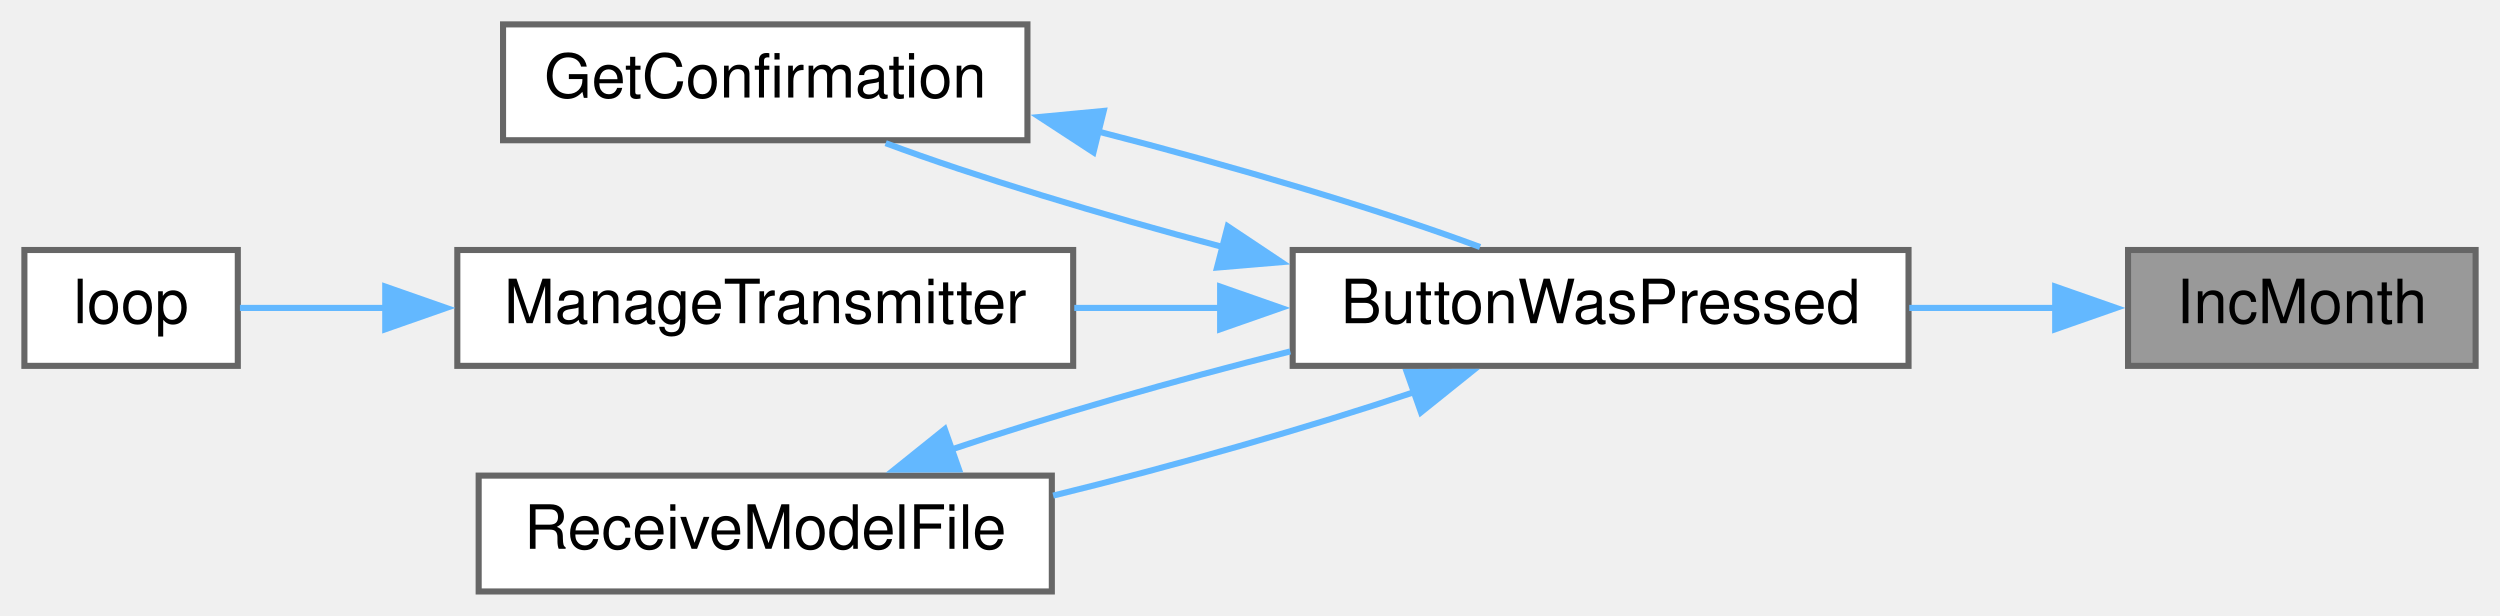
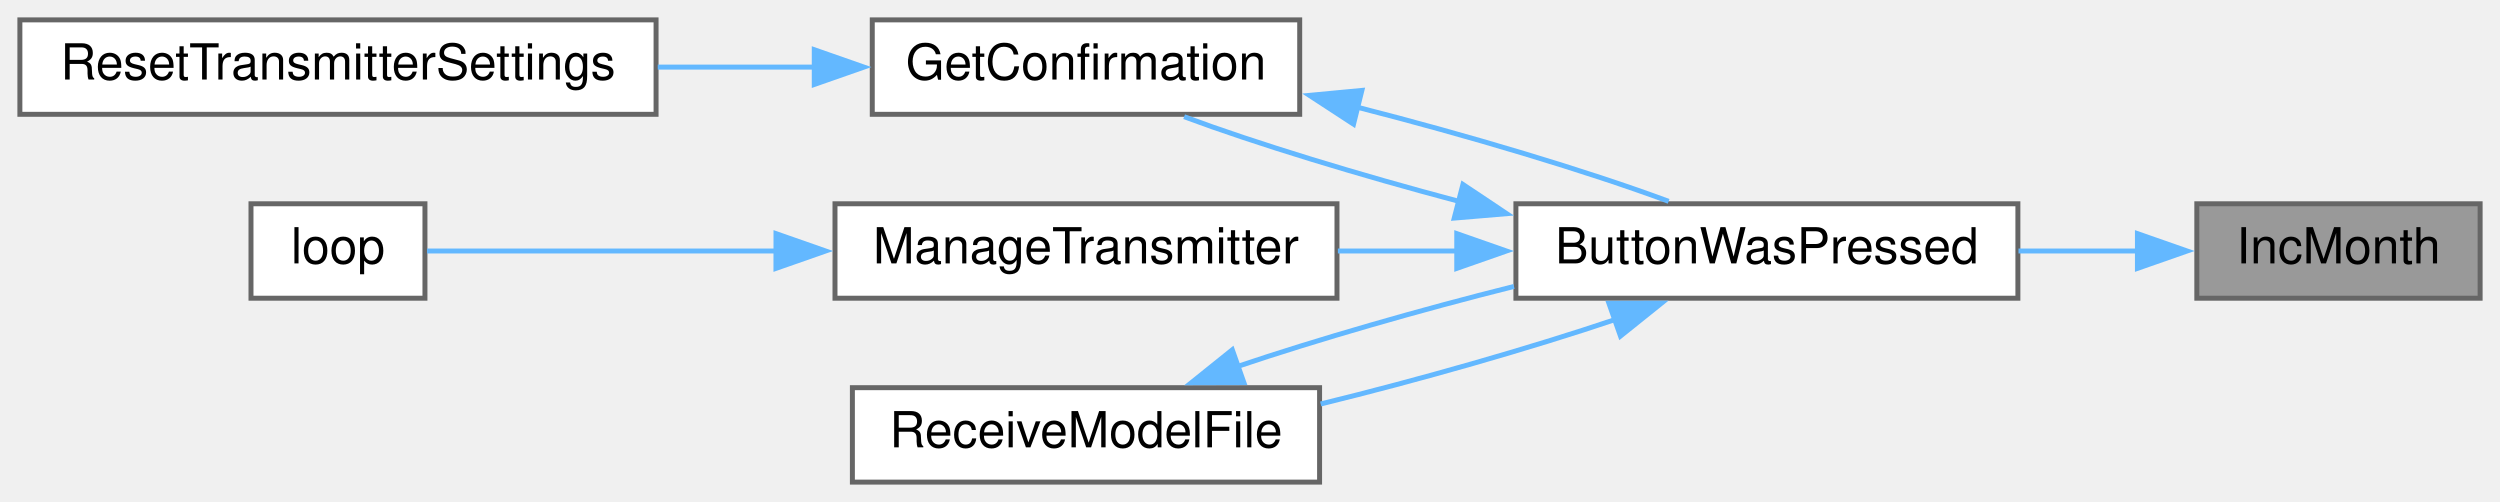
- <svg xmlns="http://www.w3.org/2000/svg" xmlns:xlink="http://www.w3.org/1999/xlink" width="410pt" height="101pt" viewBox="0.00 0.00 410.00 101.00">
+ <svg xmlns="http://www.w3.org/2000/svg" xmlns:xlink="http://www.w3.org/1999/xlink" width="503pt" height="101pt" viewBox="0.00 0.00 503.00 101.00">
  <g id="graph0" class="graph" transform="scale(1 1) rotate(0) translate(4 97)">
    <g id="node1" class="node">
      <g id="a_node1">
        <a xlink:title=" ">
-           <polygon fill="#999999" stroke="#666666" points="402,-56 345,-56 345,-37 402,-37 402,-56" />
-           <text text-anchor="middle" x="373.5" y="-44" font-family="Helvetica,sans-Serif" font-size="10.00">IncMonth</text>
+           <polygon fill="#999999" stroke="#666666" points="495,-56 438,-56 438,-37 495,-37 495,-56" />
+           <text text-anchor="middle" x="466.5" y="-44" font-family="Helvetica,sans-Serif" font-size="10.00">IncMonth</text>
        </a>
      </g>
    </g>
    <g id="node2" class="node">
      <g id="a_node2">
        <a xlink:href="TransmitterCode_2src_2main_8cpp.html#a804fdbdd5eab4c596bbe8a23eecbe4d5" target="_top" xlink:title=" ">
-           <polygon fill="white" stroke="#666666" points="309,-56 208,-56 208,-37 309,-37 309,-56" />
-           <text text-anchor="middle" x="258.5" y="-44" font-family="Helvetica,sans-Serif" font-size="10.00">ButtonWasPressed</text>
+           <polygon fill="white" stroke="#666666" points="402,-56 301,-56 301,-37 402,-37 402,-56" />
+           <text text-anchor="middle" x="351.5" y="-44" font-family="Helvetica,sans-Serif" font-size="10.00">ButtonWasPressed</text>
        </a>
      </g>
    </g>
    <g id="edge1" class="edge">
-       <path fill="none" stroke="#63b8ff" d="M333.22,-46.5C325.45,-46.5 317.19,-46.5 309.12,-46.5" />
-       <polygon fill="#63b8ff" stroke="#63b8ff" points="333.05,-50 343.05,-46.5 333.05,-43 333.05,-50" />
+       <path fill="none" stroke="#63b8ff" d="M426.22,-46.5C418.45,-46.5 410.19,-46.5 402.12,-46.5" />
+       <polygon fill="#63b8ff" stroke="#63b8ff" points="426.05,-50 436.05,-46.5 426.05,-43 426.05,-50" />
    </g>
    <g id="node3" class="node">
      <g id="a_node3">
        <a xlink:href="TransmitterCode_2src_2main_8cpp.html#a6506bf72e0dd9e9ce480156b47625bff" target="_top" xlink:title=" ">
-           <polygon fill="white" stroke="#666666" points="164.5,-93 78.5,-93 78.5,-74 164.5,-74 164.5,-93" />
-           <text text-anchor="middle" x="121.5" y="-81" font-family="Helvetica,sans-Serif" font-size="10.00">GetConfirmation</text>
+           <polygon fill="white" stroke="#666666" points="257.5,-93 171.5,-93 171.5,-74 257.5,-74 257.5,-93" />
+           <text text-anchor="middle" x="214.5" y="-81" font-family="Helvetica,sans-Serif" font-size="10.00">GetConfirmation</text>
        </a>
      </g>
    </g>
    <g id="edge2" class="edge">
-       <path fill="none" stroke="#63b8ff" d="M196.6,-56.47C176.54,-61.79 155.7,-68.13 141.25,-73.52" />
-       <polygon fill="#63b8ff" stroke="#63b8ff" points="197.34,-59.89 206.15,-54.01 195.59,-53.12 197.34,-59.89" />
+       <path fill="none" stroke="#63b8ff" d="M289.6,-56.47C269.54,-61.79 248.7,-68.13 234.25,-73.52" />
+       <polygon fill="#63b8ff" stroke="#63b8ff" points="290.34,-59.89 299.15,-54.01 288.59,-53.12 290.34,-59.89" />
+     </g>
+     <g id="node5" class="node">
+       <g id="a_node5">
+         <a xlink:href="TransmitterCode_2src_2main_8cpp.html#a558ea014e230b7caa54ce5a37ad29b22" target="_top" xlink:title=" ">
+           <polygon fill="white" stroke="#666666" points="265,-56 164,-56 164,-37 265,-37 265,-56" />
+           <text text-anchor="middle" x="214.5" y="-44" font-family="Helvetica,sans-Serif" font-size="10.00">ManageTransmitter</text>
+         </a>
+       </g>
+     </g>
+     <g id="edge5" class="edge">
+       <path fill="none" stroke="#63b8ff" d="M289.32,-46.5C281.24,-46.5 273.04,-46.5 265.18,-46.5" />
+       <polygon fill="#63b8ff" stroke="#63b8ff" points="289.1,-50 299.1,-46.5 289.1,-43 289.1,-50" />
+     </g>
+     <g id="node7" class="node">
+       <g id="a_node7">
+         <a xlink:href="TransmitterCode_2src_2main_8cpp.html#ab7c9edf843c732d7fe296564f39bc0dc" target="_top" xlink:title="RECEIVE A MODEL FILE.">
+           <polygon fill="white" stroke="#666666" points="261.5,-19 167.5,-19 167.5,0 261.5,0 261.5,-19" />
+           <text text-anchor="middle" x="214.5" y="-7" font-family="Helvetica,sans-Serif" font-size="10.00">ReceiveModelFile</text>
+         </a>
+       </g>
+     </g>
+     <g id="edge7" class="edge">
+       <path fill="none" stroke="#63b8ff" d="M321.12,-32.76C303.76,-26.91 281.4,-20.53 261.72,-15.72" />
+       <polygon fill="#63b8ff" stroke="#63b8ff" points="319.71,-35.98 330.3,-36.01 322.04,-29.38 319.71,-35.98" />
+     </g>
+     <g id="edge3" class="edge">
+       <path fill="none" stroke="#63b8ff" d="M269.01,-75.45C291.2,-69.79 315.49,-62.54 331.73,-56.49" />
+       <polygon fill="#63b8ff" stroke="#63b8ff" points="268.33,-72.02 259.46,-77.81 270.01,-78.81 268.33,-72.02" />
    </g>
    <g id="node4" class="node">
      <g id="a_node4">
-         <a xlink:href="TransmitterCode_2src_2main_8cpp.html#a558ea014e230b7caa54ce5a37ad29b22" target="_top" xlink:title=" ">
-           <polygon fill="white" stroke="#666666" points="172,-56 71,-56 71,-37 172,-37 172,-56" />
-           <text text-anchor="middle" x="121.5" y="-44" font-family="Helvetica,sans-Serif" font-size="10.00">ManageTransmitter</text>
+         <a xlink:href="TransmitterCode_2src_2main_8cpp.html#a5c7f22bae35d5d6df9d54fe79dbb8401" target="_top" xlink:title=" ">
+           <polygon fill="white" stroke="#666666" points="128,-93 0,-93 0,-74 128,-74 128,-93" />
+           <text text-anchor="middle" x="64" y="-81" font-family="Helvetica,sans-Serif" font-size="10.00">ResetTransmitterSettings</text>
        </a>
      </g>
    </g>
    <g id="edge4" class="edge">
-       <path fill="none" stroke="#63b8ff" d="M196.32,-46.5C188.24,-46.5 180.04,-46.5 172.18,-46.5" />
-       <polygon fill="#63b8ff" stroke="#63b8ff" points="196.1,-50 206.1,-46.5 196.1,-43 196.1,-50" />
+       <path fill="none" stroke="#63b8ff" d="M160.03,-83.5C149.75,-83.5 138.9,-83.5 128.34,-83.5" />
+       <polygon fill="#63b8ff" stroke="#63b8ff" points="159.83,-87 169.83,-83.5 159.83,-80 159.83,-87" />
    </g>
    <g id="node6" class="node">
      <g id="a_node6">
-         <a xlink:href="TransmitterCode_2src_2main_8cpp.html#ab7c9edf843c732d7fe296564f39bc0dc" target="_top" xlink:title="RECEIVE A MODEL FILE.">
-           <polygon fill="white" stroke="#666666" points="168.5,-19 74.5,-19 74.5,0 168.5,0 168.5,-19" />
-           <text text-anchor="middle" x="121.5" y="-7" font-family="Helvetica,sans-Serif" font-size="10.00">ReceiveModelFile</text>
+         <a xlink:href="TransmitterCode_2src_2main_8cpp.html#ad3cb30894c94eb016e98bdcaa899ac86" target="_top" xlink:title=" ">
+           <polygon fill="white" stroke="#666666" points="81.5,-56 46.5,-56 46.5,-37 81.5,-37 81.5,-56" />
+           <text text-anchor="middle" x="64" y="-44" font-family="Helvetica,sans-Serif" font-size="10.00">loop</text>
        </a>
      </g>
    </g>
    <g id="edge6" class="edge">
-       <path fill="none" stroke="#63b8ff" d="M228.12,-32.76C210.76,-26.91 188.4,-20.53 168.72,-15.72" />
-       <polygon fill="#63b8ff" stroke="#63b8ff" points="226.71,-35.98 237.3,-36.01 229.04,-29.38 226.71,-35.98" />
+       <path fill="none" stroke="#63b8ff" d="M152.47,-46.5C126.89,-46.5 99.15,-46.5 81.92,-46.5" />
+       <polygon fill="#63b8ff" stroke="#63b8ff" points="152.13,-50 162.12,-46.5 152.12,-43 152.13,-50" />
    </g>
-     <g id="edge3" class="edge">
-       <path fill="none" stroke="#63b8ff" d="M176.01,-75.45C198.2,-69.79 222.49,-62.54 238.73,-56.49" />
-       <polygon fill="#63b8ff" stroke="#63b8ff" points="175.33,-72.02 166.46,-77.81 177.01,-78.81 175.33,-72.02" />
-     </g>
-     <g id="node5" class="node">
-       <g id="a_node5">
-         <a xlink:href="TransmitterCode_2src_2main_8cpp.html#ad3cb30894c94eb016e98bdcaa899ac86" target="_top" xlink:title=" ">
-           <polygon fill="white" stroke="#666666" points="35,-56 0,-56 0,-37 35,-37 35,-56" />
-           <text text-anchor="middle" x="17.5" y="-44" font-family="Helvetica,sans-Serif" font-size="10.00">loop</text>
-         </a>
-       </g>
-     </g>
-     <g id="edge5" class="edge">
-       <path fill="none" stroke="#63b8ff" d="M59.4,-46.5C50.6,-46.5 42.21,-46.5 35.35,-46.5" />
-       <polygon fill="#63b8ff" stroke="#63b8ff" points="59.18,-50 69.18,-46.5 59.18,-43 59.18,-50" />
-     </g>
-     <g id="edge7" class="edge">
-       <path fill="none" stroke="#63b8ff" d="M151.75,-23.19C168.06,-28.7 188.82,-34.67 207.61,-39.37" />
-       <polygon fill="#63b8ff" stroke="#63b8ff" points="153.27,-20.02 142.68,-19.99 150.94,-26.62 153.27,-20.02" />
+     <g id="edge8" class="edge">
+       <path fill="none" stroke="#63b8ff" d="M244.75,-23.19C261.06,-28.7 281.82,-34.67 300.61,-39.37" />
+       <polygon fill="#63b8ff" stroke="#63b8ff" points="246.27,-20.02 235.68,-19.99 243.94,-26.62 246.27,-20.02" />
    </g>
  </g>
</svg>
